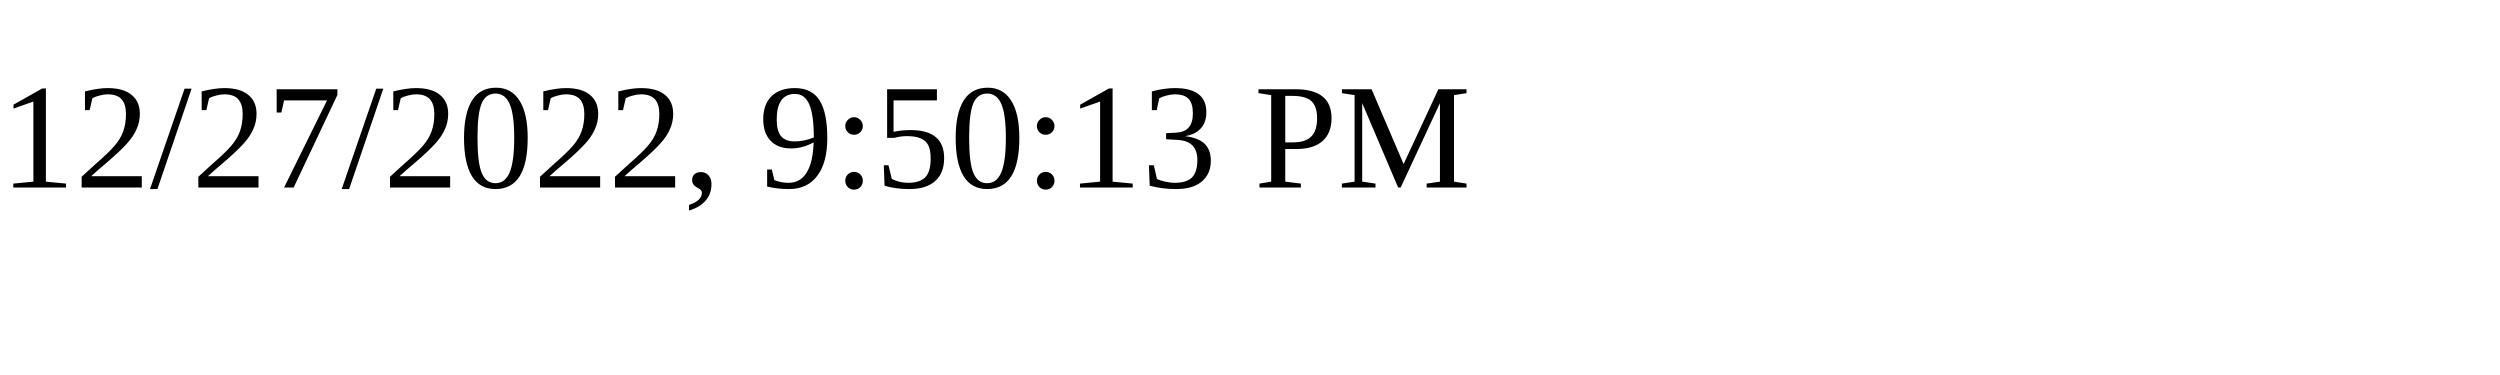
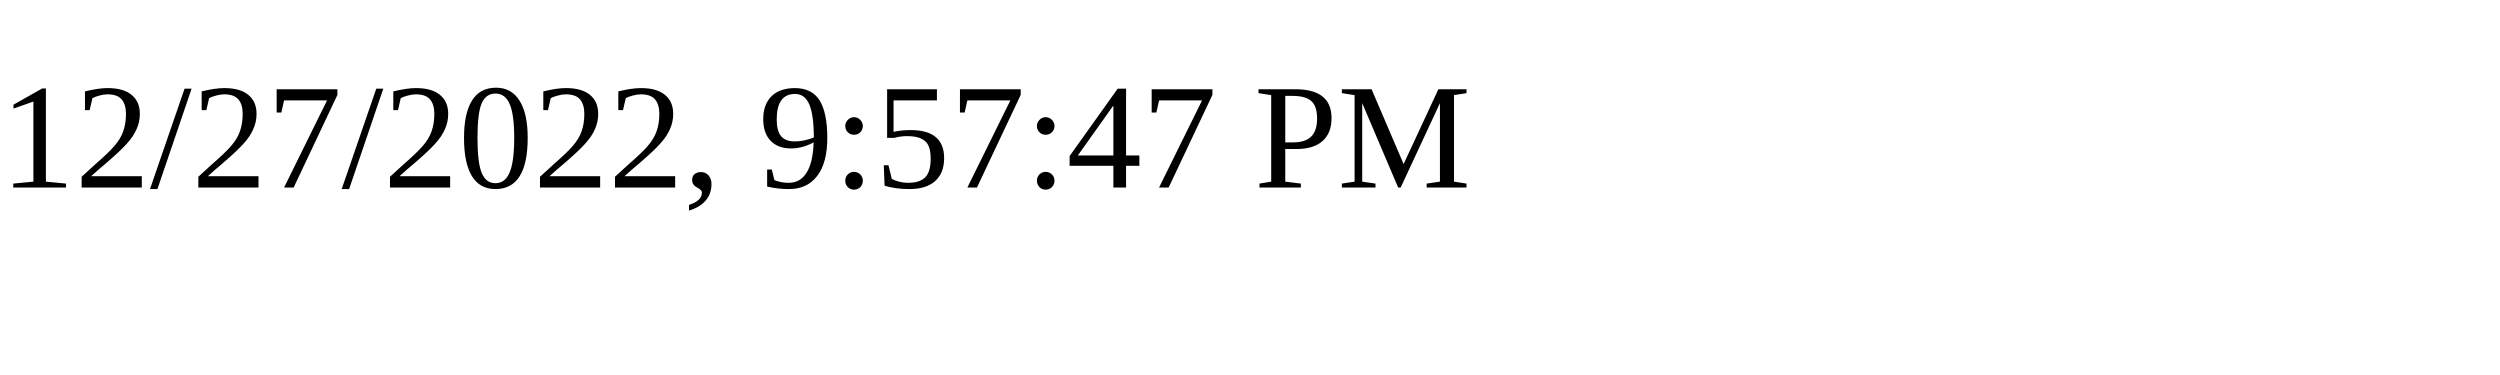
<svg xmlns="http://www.w3.org/2000/svg" height="30" width="200">
-   <text x="0" y="15">12/27/2022, 9:50:13 PM</text>
+   <text x="0" y="15">12/27/2022, 9:57:47 PM</text>
</svg>
